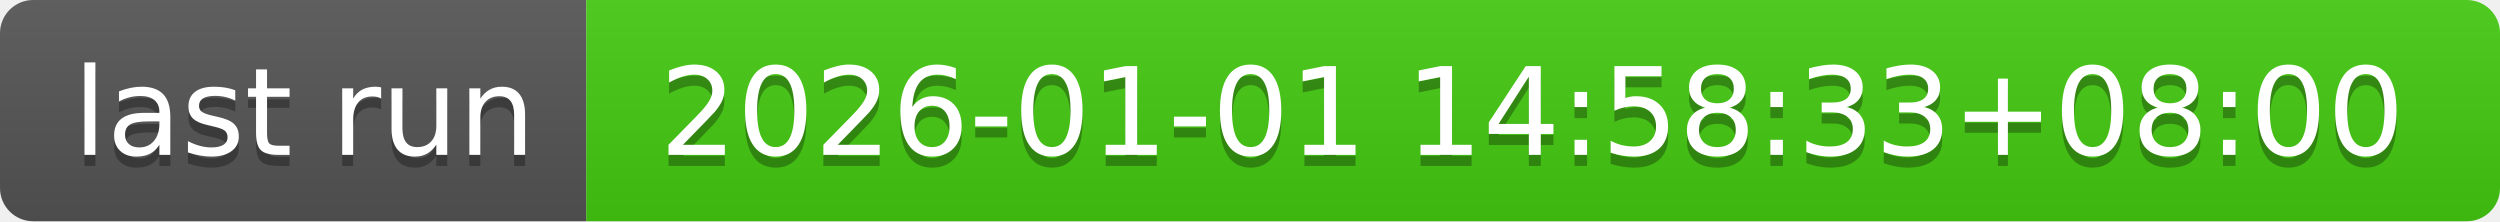
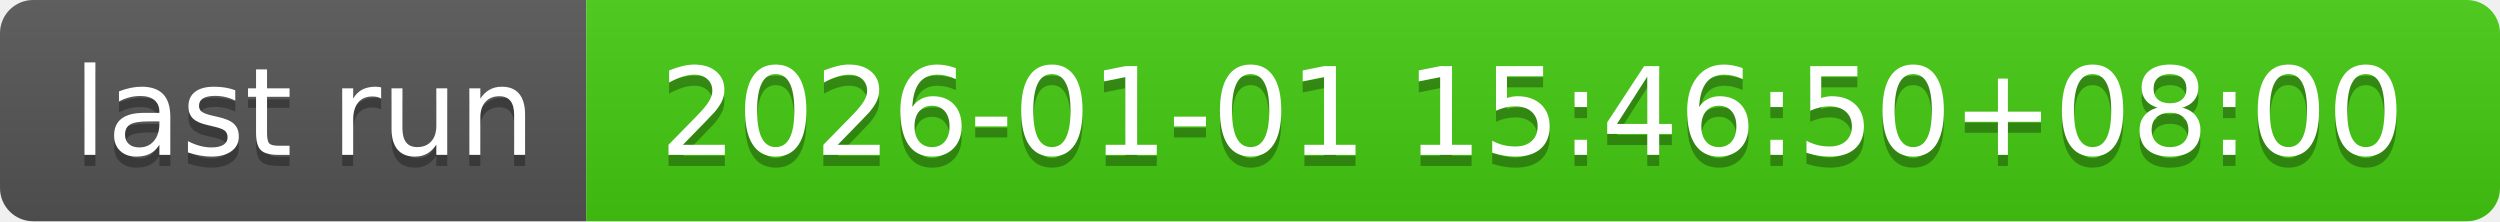
- <svg xmlns="http://www.w3.org/2000/svg" width="226" height="20" role="img" aria-label="last run: 2026-01-01 14:58:33+08:00">
+ <svg xmlns="http://www.w3.org/2000/svg" width="226" height="20" role="img" aria-label="last run: 2026-01-01 15:46:50+08:00">
  <linearGradient id="s" x2="0" y2="100%">
    <stop offset="0" stop-color="#bbb" stop-opacity=".1" />
    <stop offset="1" stop-opacity=".1" />
  </linearGradient>
  <clipPath id="r">
    <rect width="226" height="20" rx="3" fill="#fff" />
  </clipPath>
  <g clip-path="url(#r)">
    <rect width="53" height="20" fill="#555" />
    <rect x="53" width="173" height="20" fill="#4c1" />
    <rect width="226" height="20" fill="url(#s)" />
  </g>
  <g fill="#fff" text-anchor="middle" font-family="Verdana,Geneva,DejaVu Sans,sans-serif" text-rendering="geometricPrecision" font-size="110">
    <text aria-hidden="true" x="275" y="150" fill="#010101" fill-opacity=".3" transform="scale(.1)" textLength="430">last run</text>
    <text x="275" y="140" transform="scale(.1)" fill="#fff" textLength="430">last run</text>
-     <text aria-hidden="true" x="1385" y="150" fill="#010101" fill-opacity=".3" transform="scale(.1)" textLength="1630">2026-01-01 14:58:33+08:00</text>
-     <text x="1385" y="140" transform="scale(.1)" fill="#fff" textLength="1630">2026-01-01 14:58:33+08:00</text>
+     <text aria-hidden="true" x="1385" y="150" fill="#010101" fill-opacity=".3" transform="scale(.1)" textLength="1630">2026-01-01 15:46:50+08:00</text>
+     <text x="1385" y="140" transform="scale(.1)" fill="#fff" textLength="1630">2026-01-01 15:46:50+08:00</text>
  </g>
</svg>
